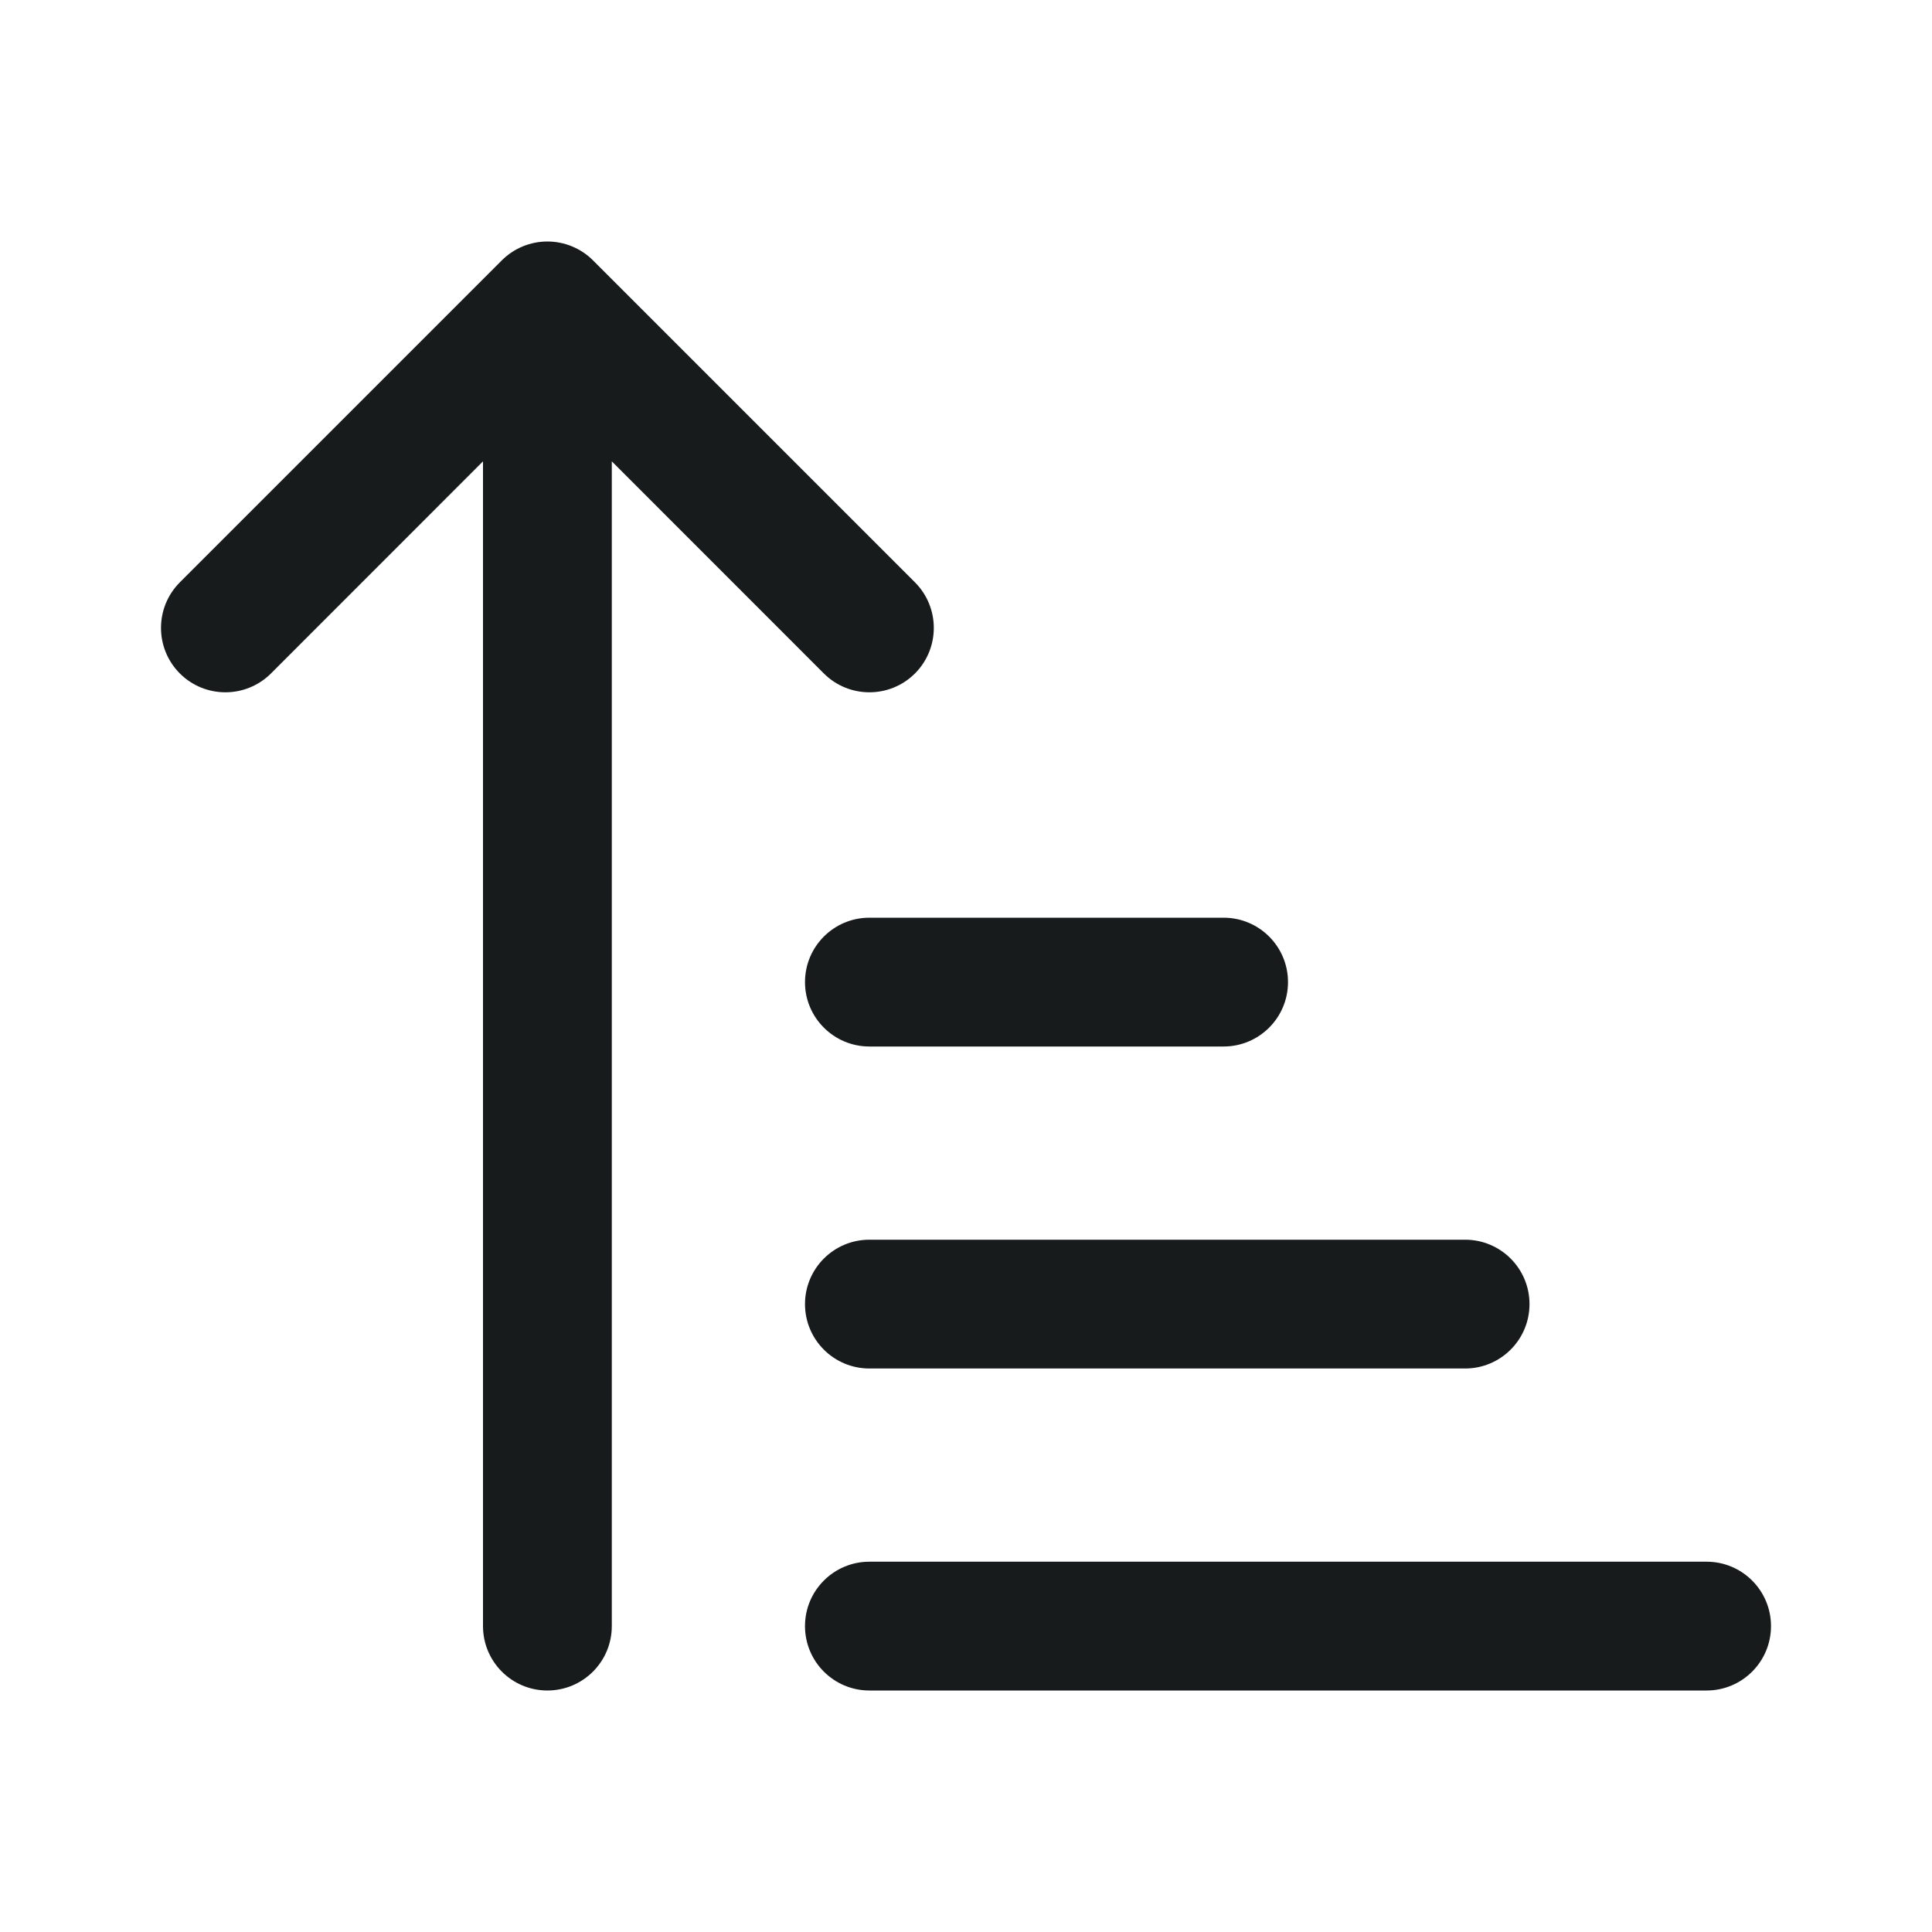
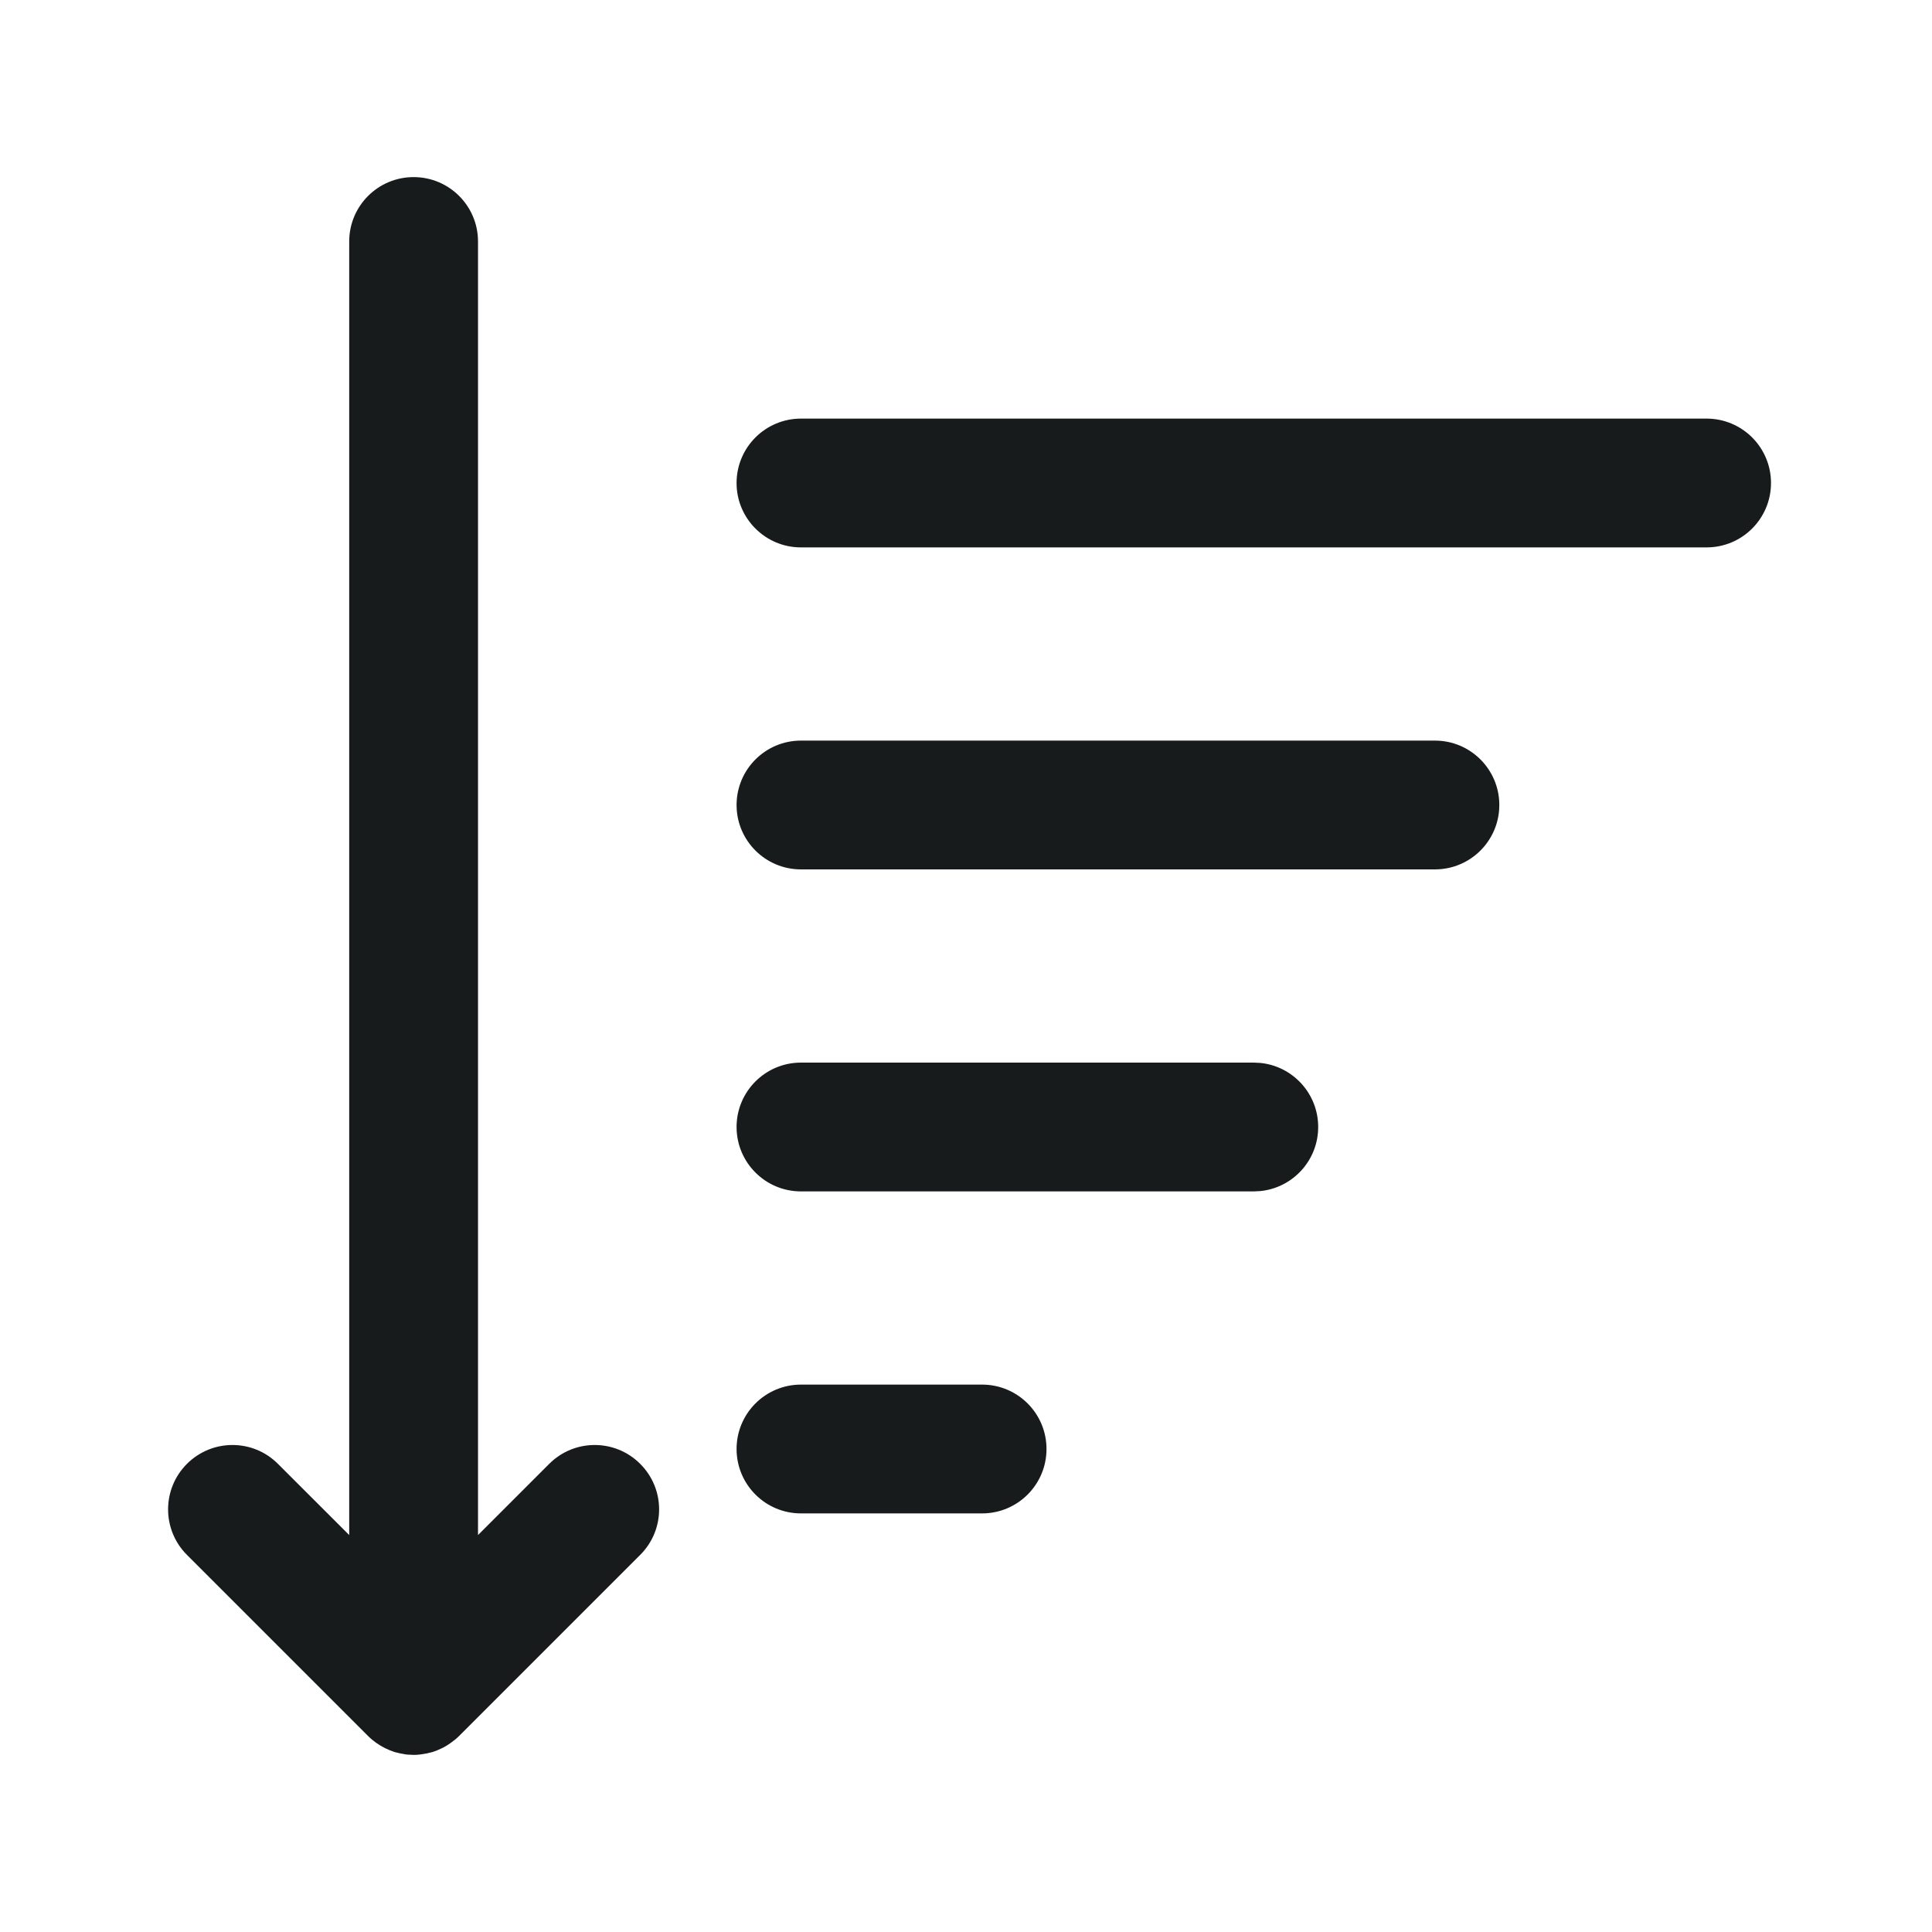
<svg xmlns="http://www.w3.org/2000/svg" width="24" height="24" viewBox="0 0 24 24" fill="none">
-   <path fill-rule="evenodd" clip-rule="evenodd" d="M7.6 20.2C7.6 20.642 7.242 21 6.8 21C6.358 21 6 20.642 6 20.2V5.731L3.366 8.366C3.053 8.678 2.547 8.678 2.234 8.366C1.922 8.053 1.922 7.547 2.234 7.234L6.234 3.234C6.384 3.084 6.588 3 6.8 3C7.012 3 7.216 3.084 7.366 3.234L11.366 7.234C11.678 7.547 11.678 8.053 11.366 8.366C11.053 8.678 10.547 8.678 10.234 8.366L7.6 5.731V20.2ZM10.8 11.4C10.358 11.4 10 11.758 10 12.2C10 12.642 10.358 13 10.8 13H15.2C15.642 13 16 12.642 16 12.2C16 11.758 15.642 11.4 15.2 11.4H10.8ZM10 16.2C10 15.758 10.358 15.4 10.8 15.4H18.2C18.642 15.4 19 15.758 19 16.2C19 16.642 18.642 17 18.2 17H10.8C10.358 17 10 16.642 10 16.2ZM10.8 19.4C10.358 19.4 10 19.758 10 20.2C10 20.642 10.358 21 10.8 21H21.2C21.642 21 22 20.642 22 20.2C22 19.758 21.642 19.4 21.2 19.4H10.8Z" fill="#171B1C" />
+   <path d="M5.138 2.2C5.58 2.2 5.938 2.558 5.938 3V19.069L6.822 18.185C7.135 17.872 7.641 17.872 7.953 18.185C8.266 18.497 8.266 19.003 7.953 19.315L5.703 21.565C5.669 21.6 5.631 21.628 5.593 21.655C5.568 21.673 5.542 21.689 5.515 21.704C5.506 21.709 5.498 21.713 5.489 21.717C5.45 21.736 5.41 21.753 5.367 21.766C5.356 21.769 5.344 21.771 5.332 21.774C5.32 21.777 5.308 21.781 5.296 21.783C5.291 21.784 5.286 21.784 5.281 21.785C5.235 21.794 5.187 21.8 5.138 21.8L5.056 21.796C5.035 21.794 5.014 21.789 4.993 21.785C4.988 21.784 4.983 21.784 4.979 21.783C4.966 21.781 4.954 21.777 4.942 21.774C4.931 21.771 4.919 21.769 4.907 21.766C4.865 21.753 4.824 21.736 4.785 21.717C4.709 21.679 4.636 21.629 4.572 21.565L2.322 19.315C2.01 19.003 2.01 18.497 2.322 18.185C2.635 17.872 3.141 17.872 3.453 18.185L4.338 19.069V3C4.338 2.558 4.696 2.2 5.138 2.2Z" fill="#171B1C" />
+   <path d="M12.2 17.2C12.642 17.2 13 17.558 13 18C13 18.442 12.642 18.8 12.2 18.8H9.95C9.508 18.8 9.15 18.442 9.15 18C9.15 17.558 9.508 17.2 9.95 17.2H12.2Z" fill="#171B1C" />
+   <path d="M15.657 13.204C16.061 13.245 16.375 13.586 16.375 14C16.375 14.414 16.061 14.755 15.657 14.796L15.575 14.8H9.95C9.508 14.8 9.15 14.442 9.15 14C9.15 13.558 9.508 13.2 9.95 13.2H15.575L15.657 13.204Z" fill="#171B1C" />
+   <path d="M17.825 9.2C18.267 9.2 18.625 9.558 18.625 10C18.625 10.442 18.267 10.8 17.825 10.8H9.95C9.508 10.8 9.15 10.442 9.15 10C9.15 9.558 9.508 9.2 9.95 9.2H17.825Z" fill="#171B1C" />
+   <path d="M21.2 5.2C21.642 5.2 22 5.558 22 6C22 6.442 21.642 6.8 21.2 6.8H9.95C9.508 6.8 9.15 6.442 9.15 6C9.15 5.558 9.508 5.2 9.95 5.2H21.2Z" fill="#171B1C" />
</svg>
